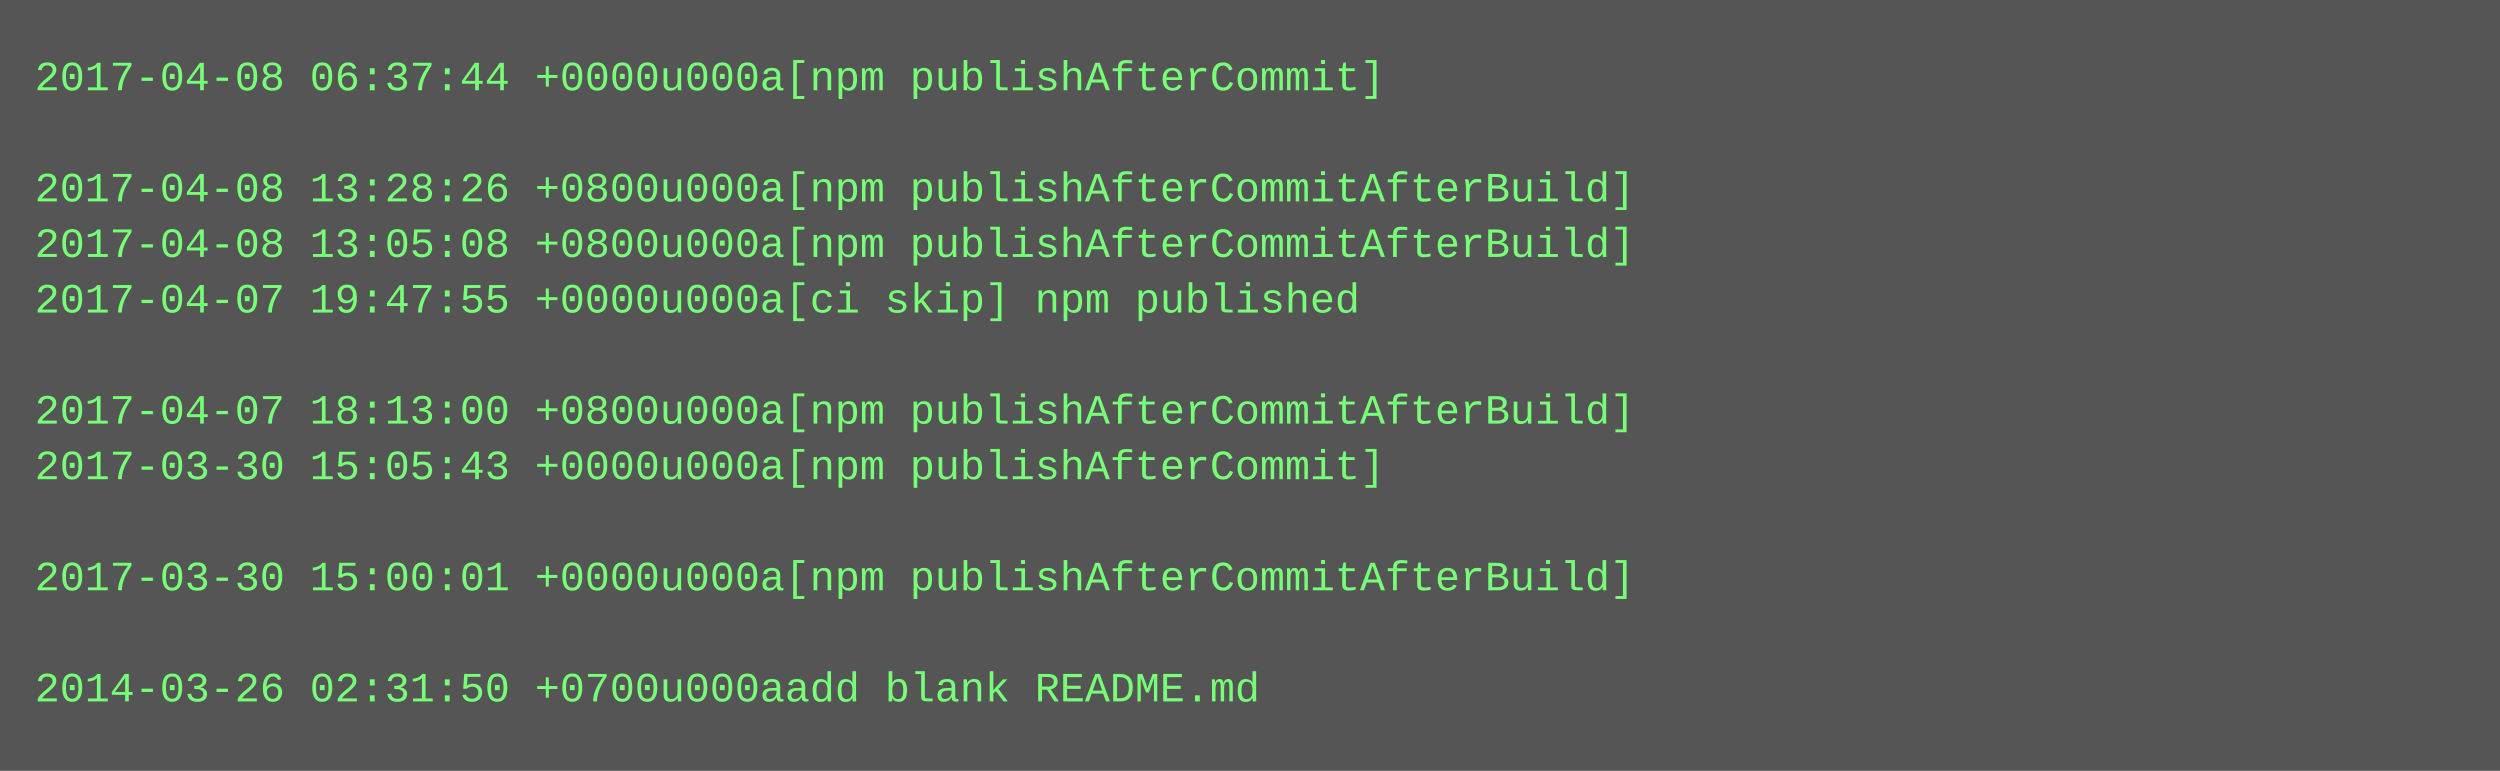
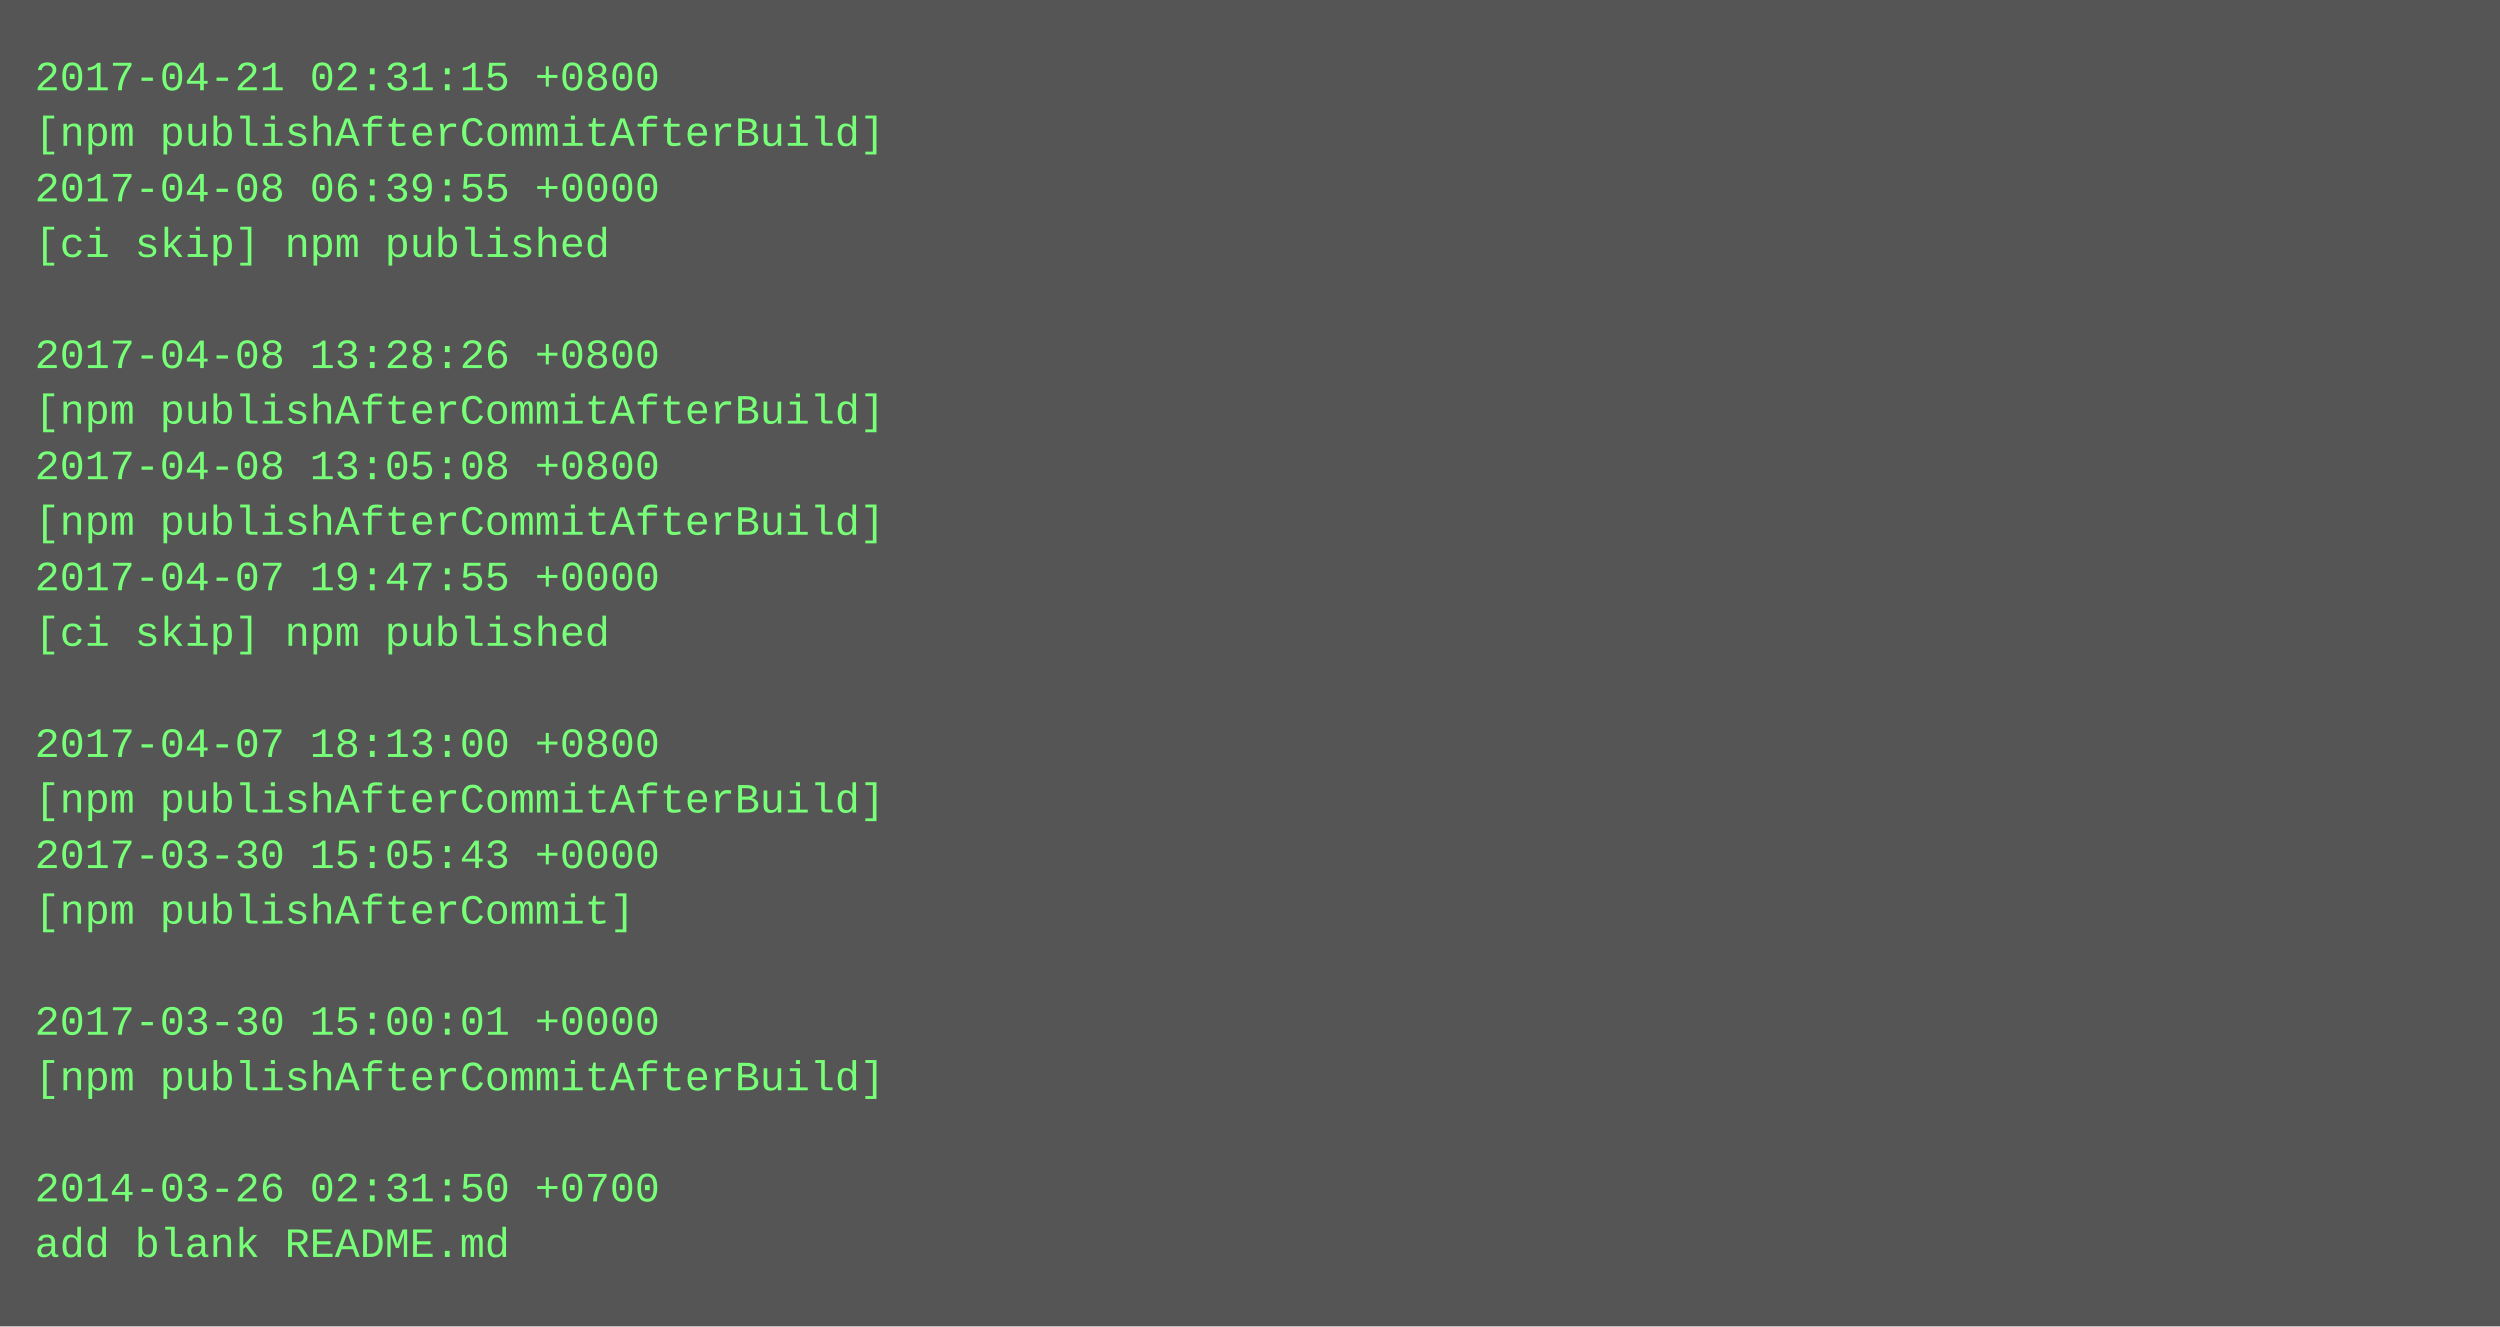
- <svg xmlns="http://www.w3.org/2000/svg" height="222" width="720">
-   <rect height="222" fill="#555" width="720" />
+ <svg xmlns="http://www.w3.org/2000/svg" height="382" width="720">
+   <rect height="382" fill="#555" width="720" />
  <text fill="#7f7" font-family="Courier New" font-size="12" xml:space="preserve">
-     <tspan x="10" y="26">2017-04-08 06:37:44 +0000u000a[npm publishAfterCommit]</tspan>
-     <tspan x="10" y="42" />
-     <tspan x="10" y="58">2017-04-08 13:28:26 +0800u000a[npm publishAfterCommitAfterBuild]</tspan>
-     <tspan x="10" y="74">2017-04-08 13:05:08 +0800u000a[npm publishAfterCommitAfterBuild]</tspan>
-     <tspan x="10" y="90">2017-04-07 19:47:55 +0000u000a[ci skip] npm published</tspan>
-     <tspan x="10" y="106" />
-     <tspan x="10" y="122">2017-04-07 18:13:00 +0800u000a[npm publishAfterCommitAfterBuild]</tspan>
-     <tspan x="10" y="138">2017-03-30 15:05:43 +0000u000a[npm publishAfterCommit]</tspan>
-     <tspan x="10" y="154" />
-     <tspan x="10" y="170">2017-03-30 15:00:01 +0000u000a[npm publishAfterCommitAfterBuild]</tspan>
-     <tspan x="10" y="186" />
-     <tspan x="10" y="202">2014-03-26 02:31:50 +0700u000aadd blank README.md</tspan>
+     <tspan x="10" y="26">2017-04-21 02:31:15 +0800</tspan>
+     <tspan x="10" y="42">[npm publishAfterCommitAfterBuild]</tspan>
+     <tspan x="10" y="58">2017-04-08 06:39:55 +0000</tspan>
+     <tspan x="10" y="74">[ci skip] npm published</tspan>
+     <tspan x="10" y="90" />
+     <tspan x="10" y="106">2017-04-08 13:28:26 +0800</tspan>
+     <tspan x="10" y="122">[npm publishAfterCommitAfterBuild]</tspan>
+     <tspan x="10" y="138">2017-04-08 13:05:08 +0800</tspan>
+     <tspan x="10" y="154">[npm publishAfterCommitAfterBuild]</tspan>
+     <tspan x="10" y="170">2017-04-07 19:47:55 +0000</tspan>
+     <tspan x="10" y="186">[ci skip] npm published</tspan>
+     <tspan x="10" y="202" />
+     <tspan x="10" y="218">2017-04-07 18:13:00 +0800</tspan>
+     <tspan x="10" y="234">[npm publishAfterCommitAfterBuild]</tspan>
+     <tspan x="10" y="250">2017-03-30 15:05:43 +0000</tspan>
+     <tspan x="10" y="266">[npm publishAfterCommit]</tspan>
+     <tspan x="10" y="282" />
+     <tspan x="10" y="298">2017-03-30 15:00:01 +0000</tspan>
+     <tspan x="10" y="314">[npm publishAfterCommitAfterBuild]</tspan>
+     <tspan x="10" y="330" />
+     <tspan x="10" y="346">2014-03-26 02:31:50 +0700</tspan>
+     <tspan x="10" y="362">add blank README.md</tspan>
  </text>
</svg>
